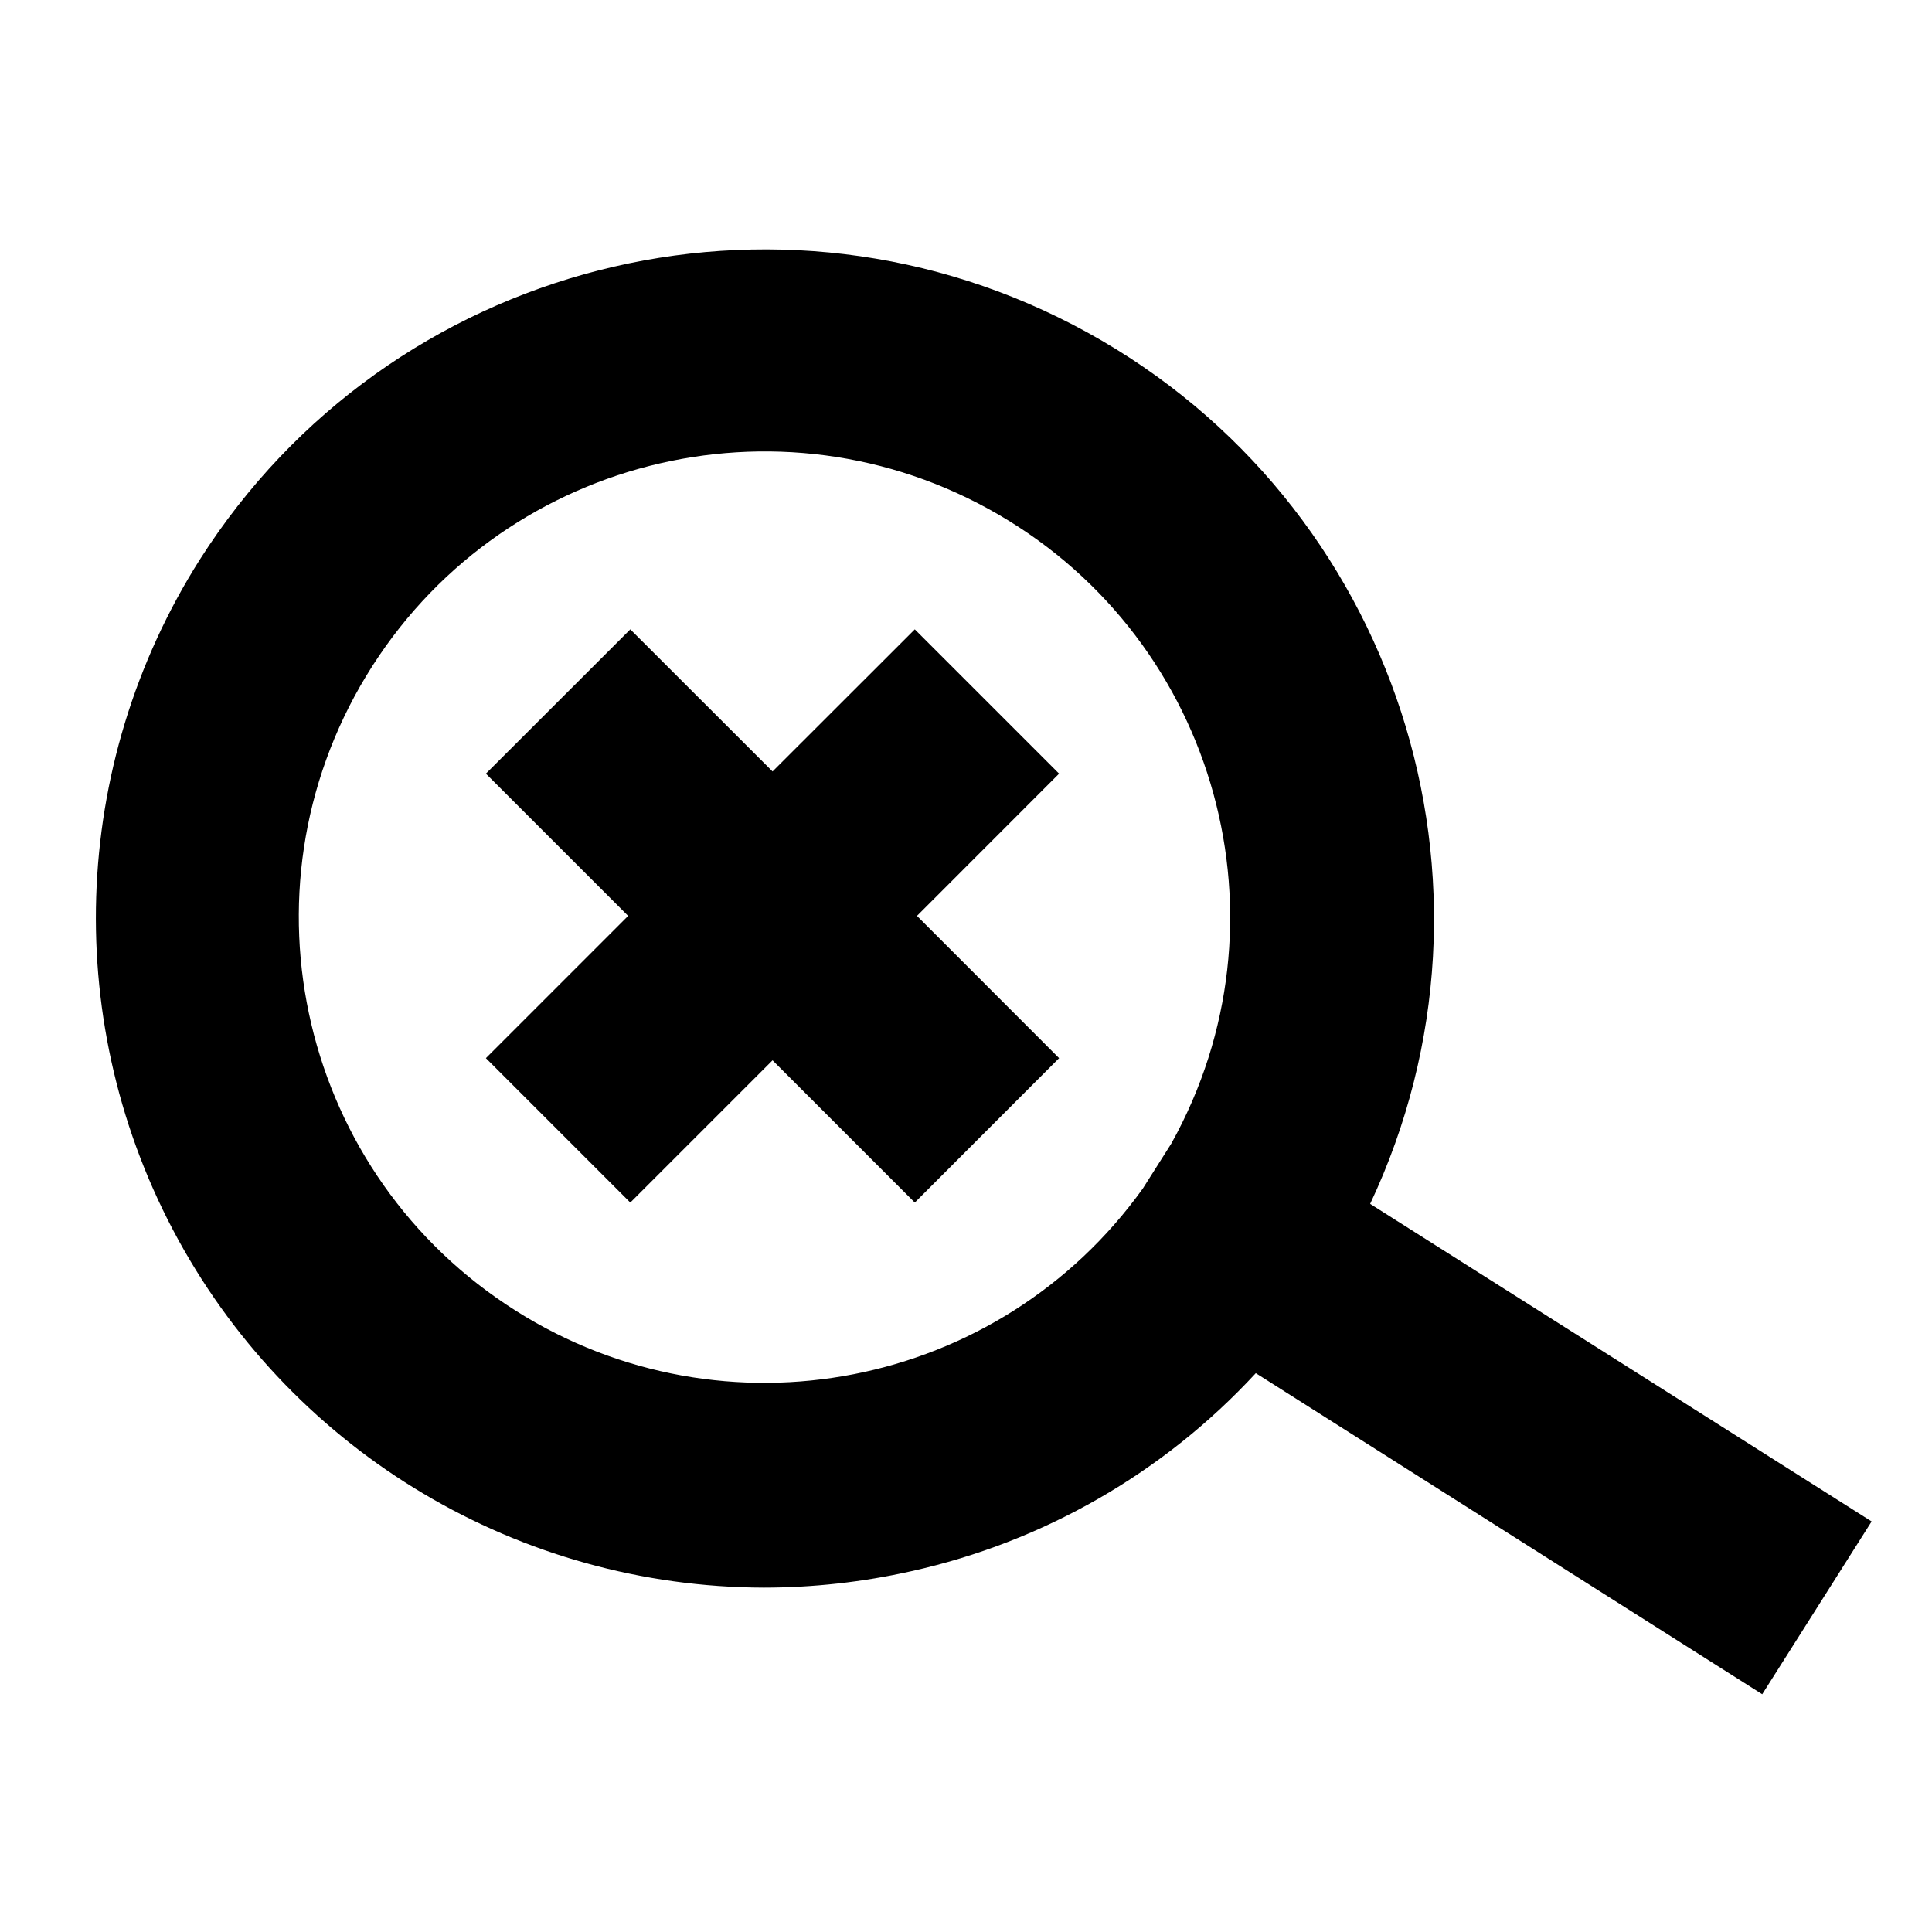
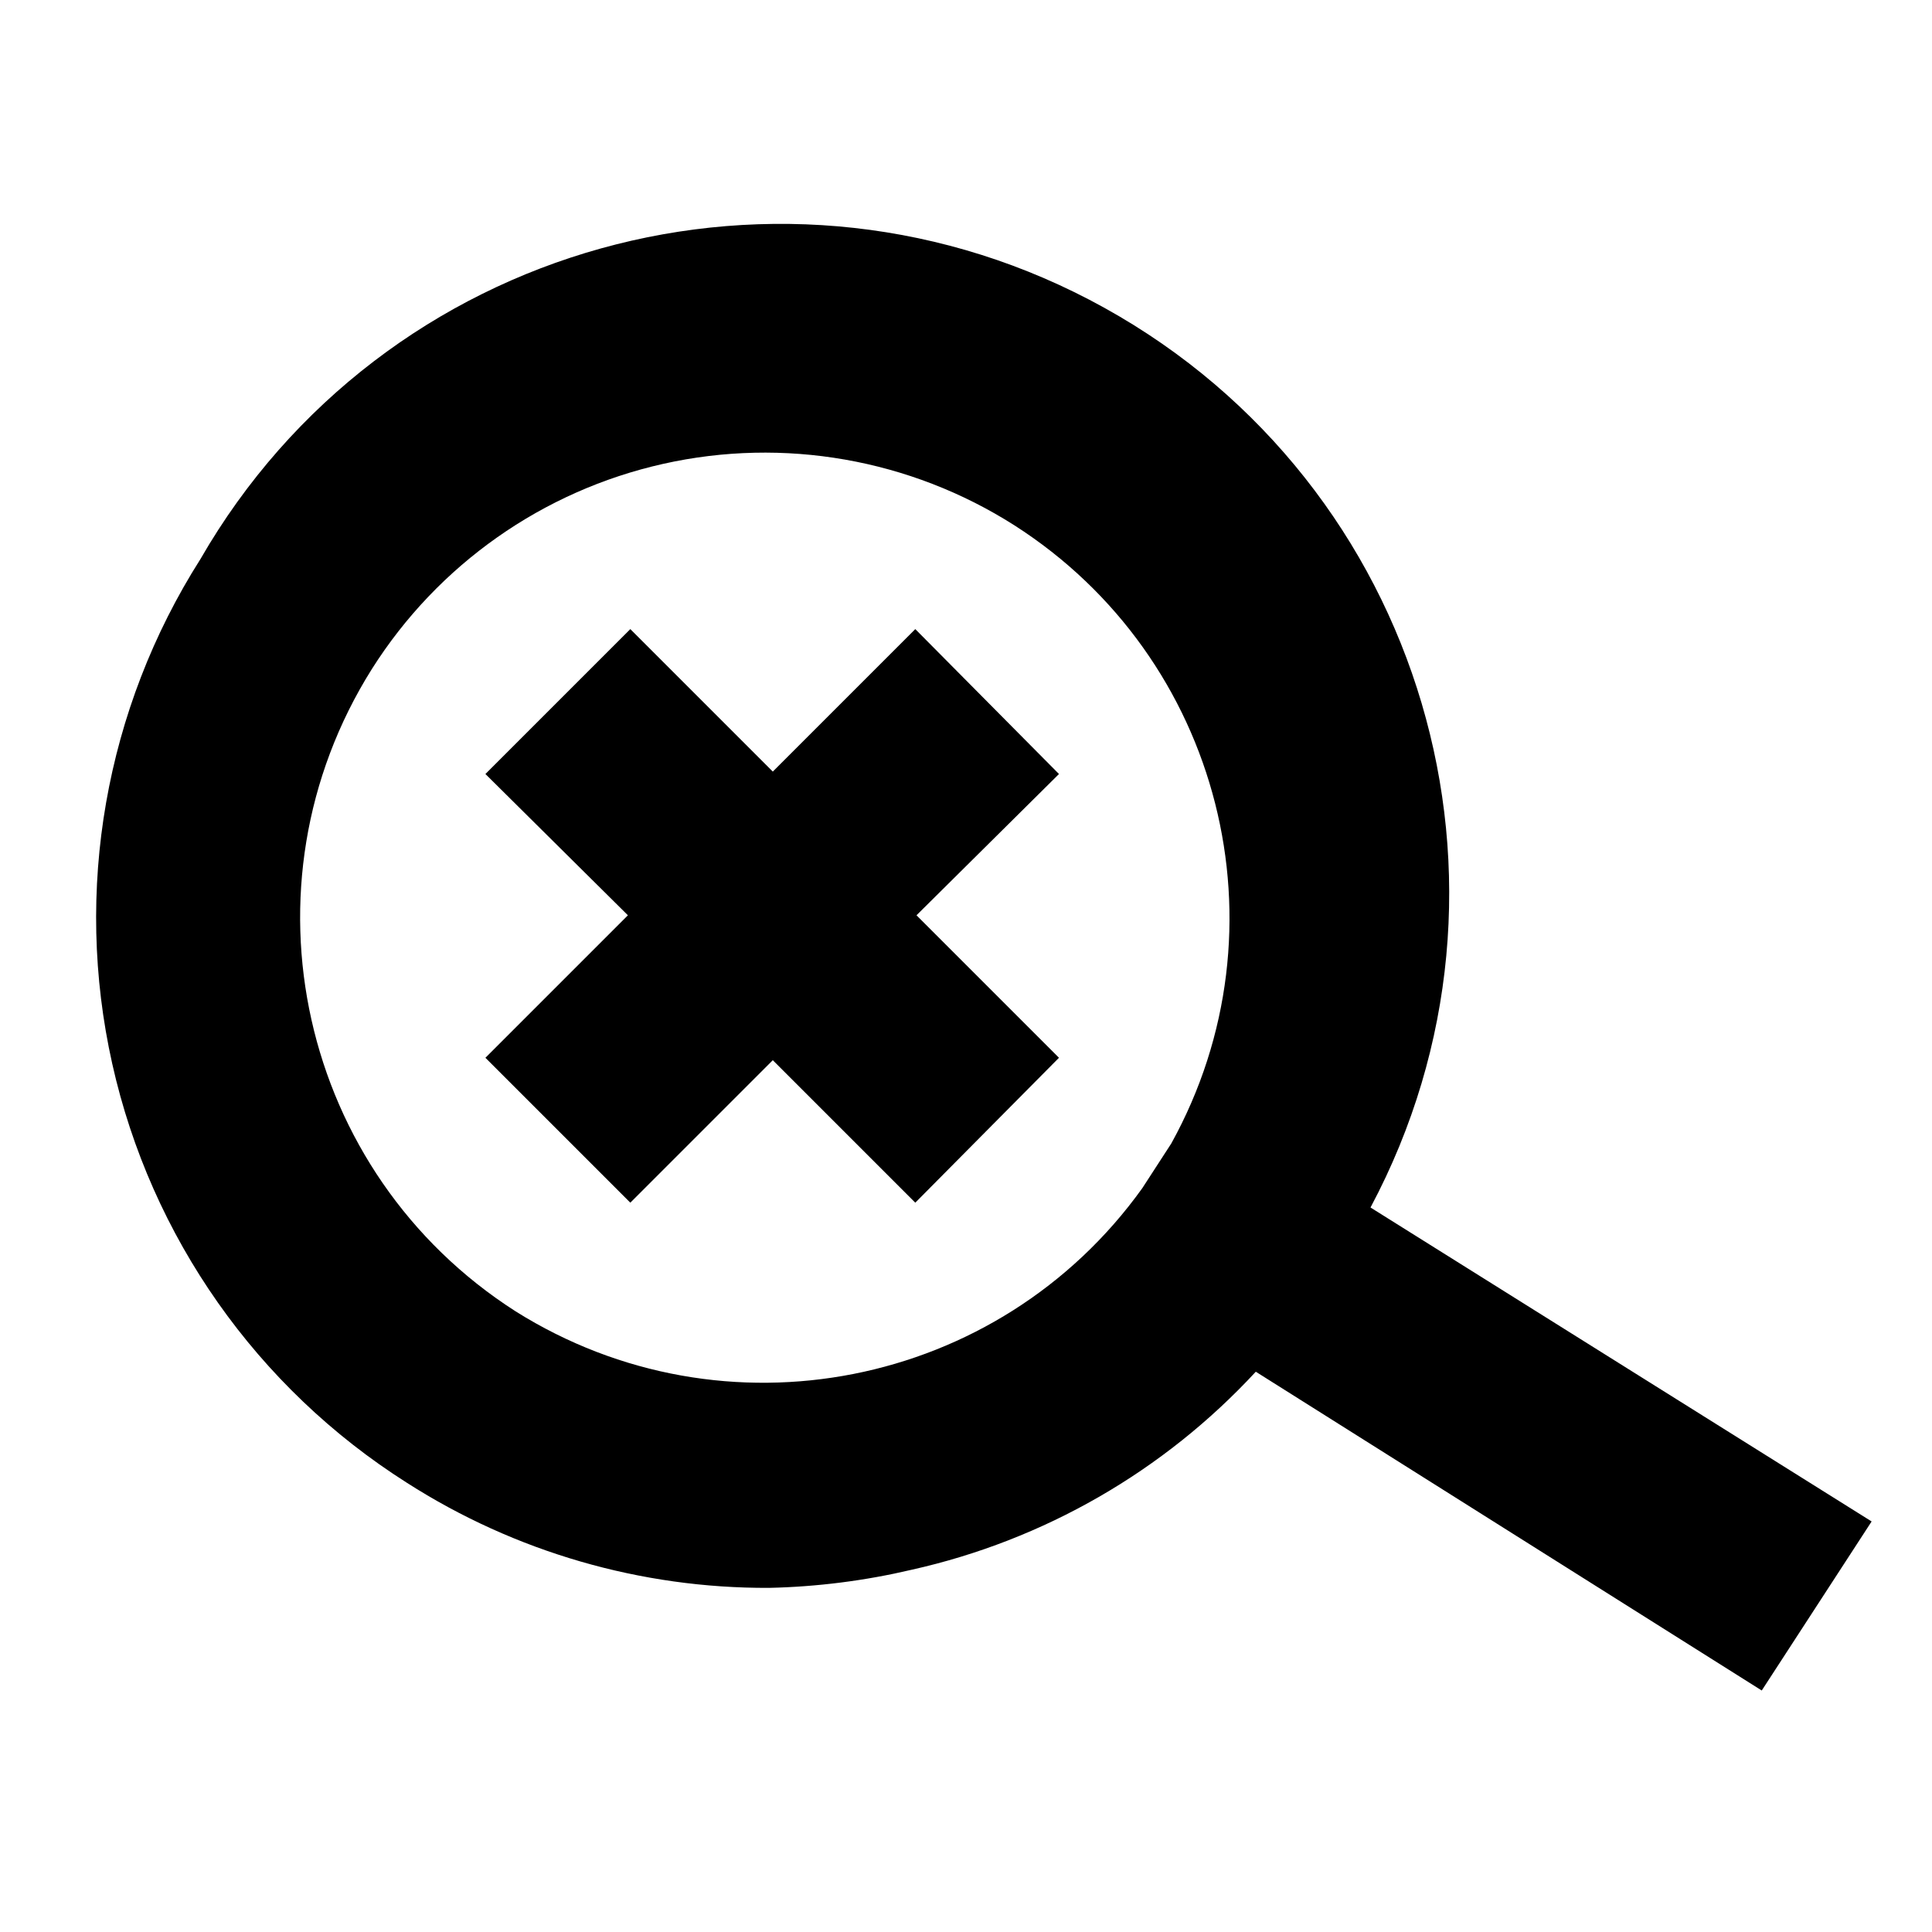
<svg xmlns="http://www.w3.org/2000/svg" viewBox="0 0 16 16">
  <g id="Layer_1" data-name="Layer 1">
-     <path d="M15.5,12.6,11.347,9.97A5.543,5.543,0,0,0,1.655,4.634a5.546,5.546,0,0,0,4.67,8.514,5.589,5.589,0,0,0,1.222-.136,5.509,5.509,0,0,0,2.853-1.64l4.194,2.659ZM4.273,10.856A3.856,3.856,0,1,1,9.7,9.471l-.235.371A3.854,3.854,0,0,1,4.273,10.856Z" />
-     <polygon points="7.576 5.212 6.398 6.389 5.22 5.212 4.024 6.407 5.202 7.585 4.024 8.763 5.22 9.959 6.398 8.781 7.576 9.959 8.771 8.763 7.594 7.585 8.771 6.407 7.576 5.212" />
+     <path d="M15.5,12.6,11.35,10A5.54,5.54,0,0,0,1.66,4.63a5.54,5.54,0,0,0,1.71,7.65,5.52,5.52,0,0,0,3,.87A5.71,5.71,0,0,0,7.55,13a5.52,5.52,0,0,0,2.85-1.64L14.59,14ZM4.27,10.86A3.87,3.87,0,0,1,3.08,5.54,3.85,3.85,0,0,1,8.4,4.35,3.86,3.86,0,0,1,9.7,9.47l-.24.37A3.86,3.86,0,0,1,4.27,10.86Z" />
+     <polygon points="7.58 5.21 6.4 6.39 5.22 5.21 4.02 6.41 5.2 7.58 4.02 8.76 5.22 9.96 6.4 8.78 7.58 9.96 8.77 8.76 7.59 7.58 8.77 6.41 7.58 5.21" />
  </g>
</svg>
